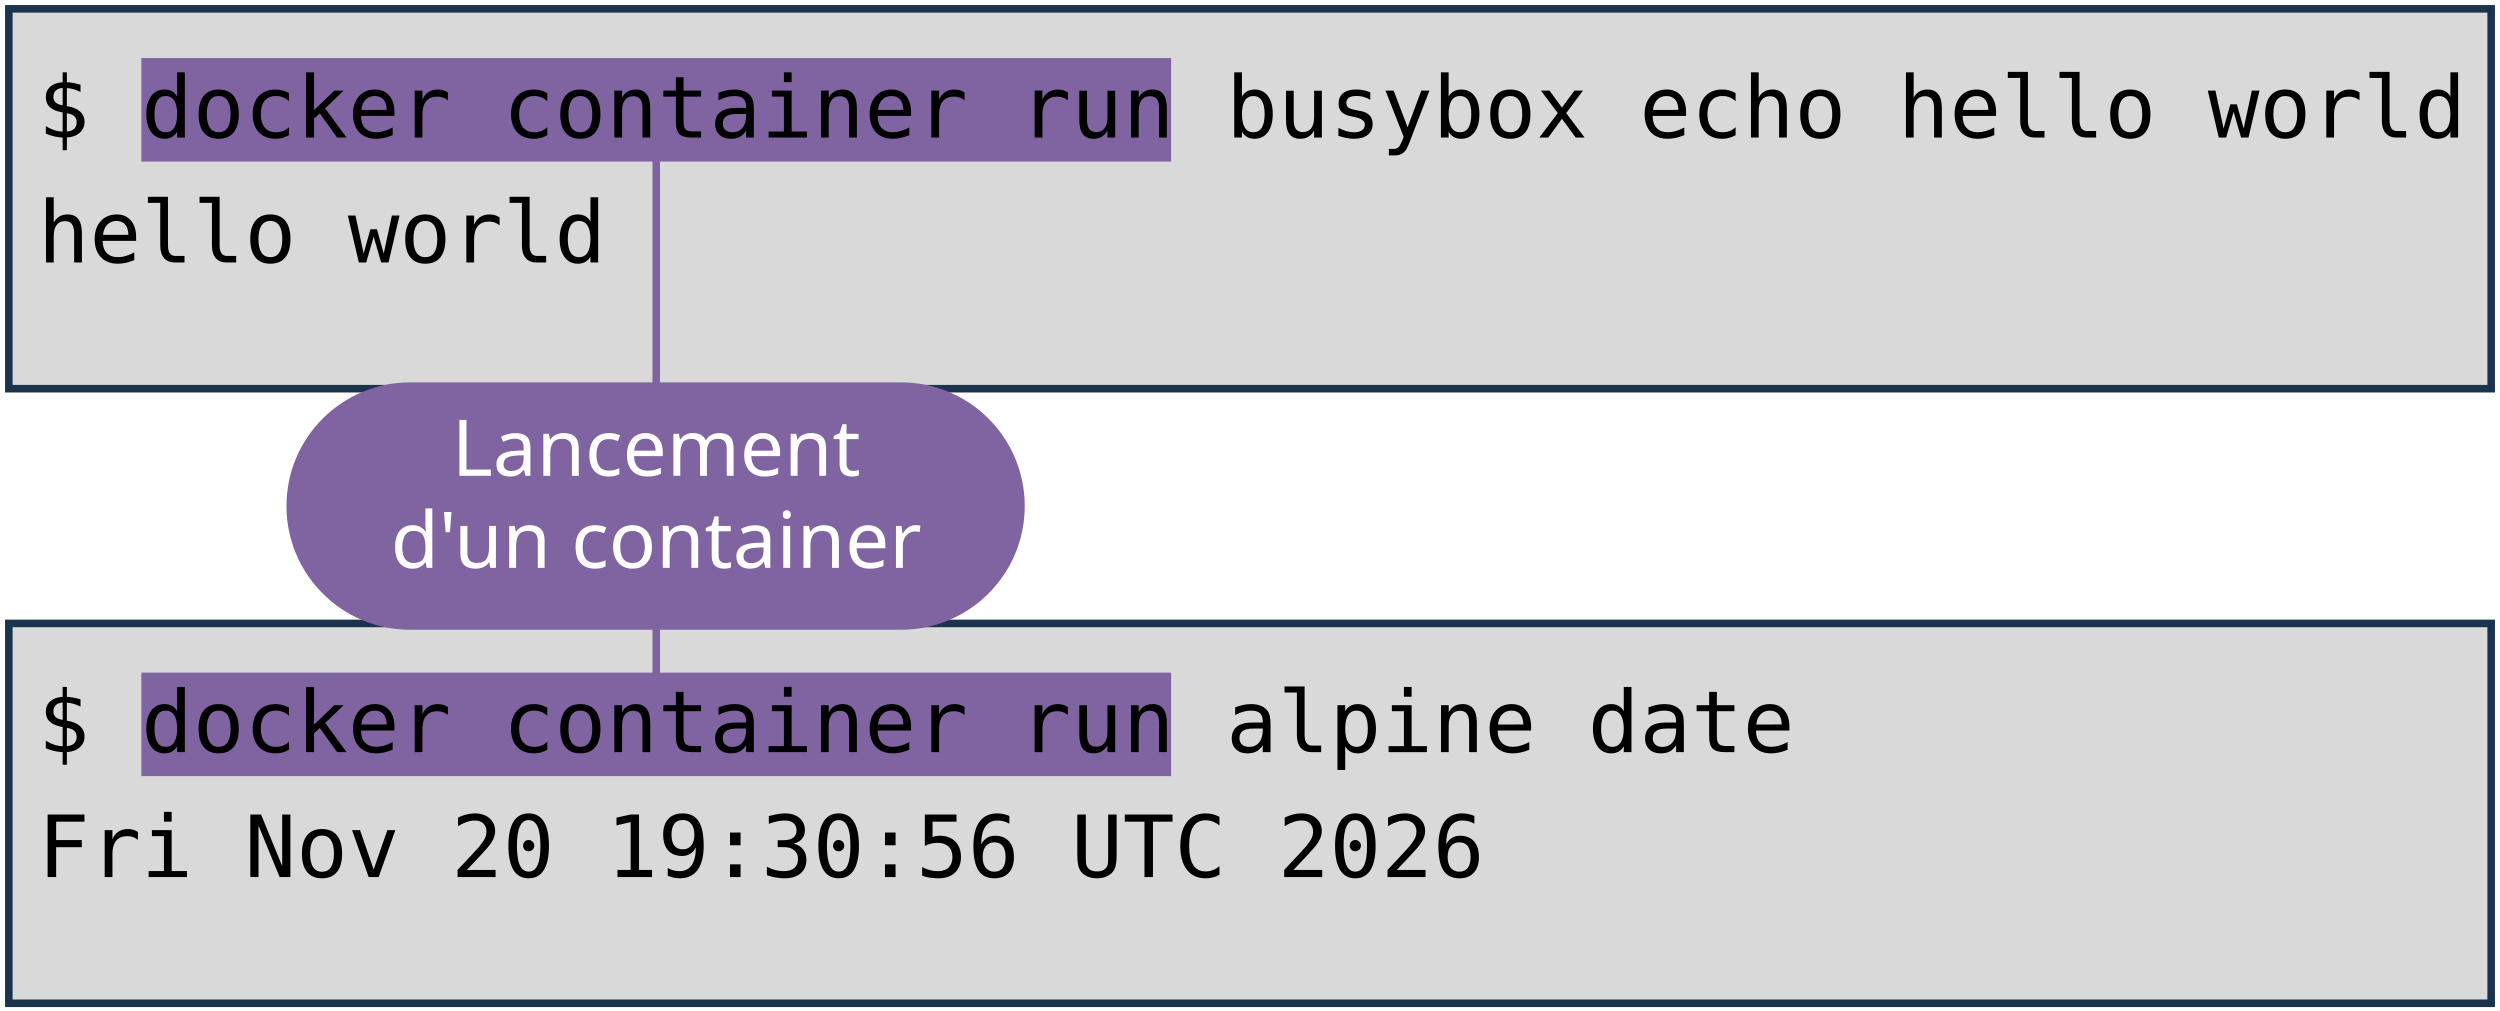
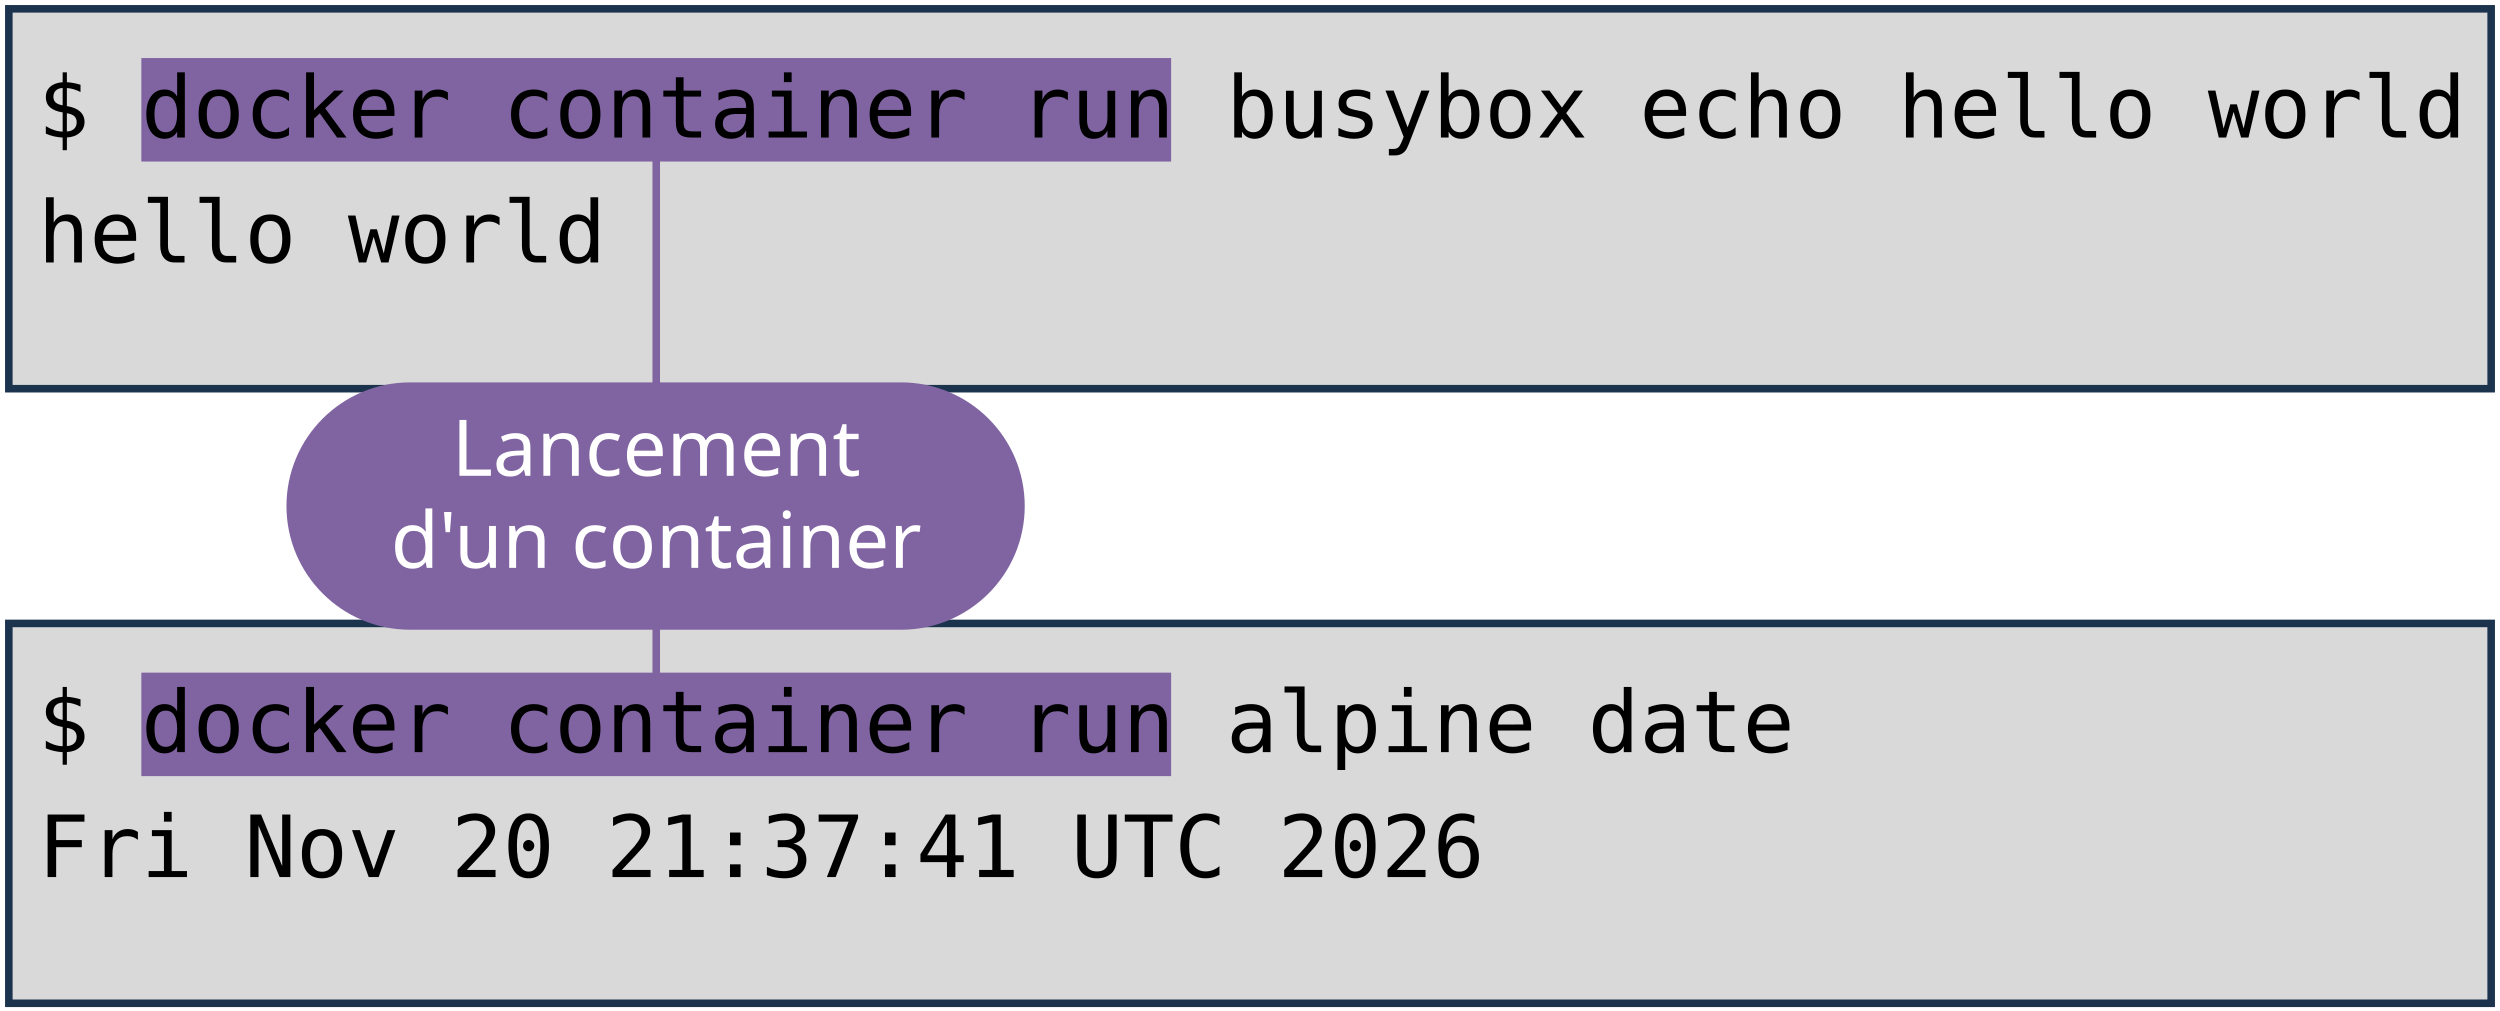
<svg xmlns="http://www.w3.org/2000/svg" viewBox="0 0 1981 801" width="1981" height="801" role="img" aria-label="Deux terminaux : docker container run busybox echo hello world, et docker container run alpine date. Annotations : lancement d'un container, image, commande lancée.">
  <style>
    .code { font-family: "DejaVu Sans Mono", Menlo, Consolas, monospace; font-size: 68px; fill: #000000; }
    .pill { font-family: "Trebuchet MS", "Century Gothic", Verdana, sans-serif; font-size: 62px; text-anchor: middle; }
  </style>
  <rect width="1981" height="801" fill="#FFFFFF" />
  <rect x="7" y="7" width="1967" height="301" fill="#D9D9D9" stroke="#1C334E" stroke-width="6" />
  <rect x="7" y="494" width="1967" height="301" fill="#D9D9D9" stroke="#1C334E" stroke-width="6" />
  <rect x="112" y="46" width="816" height="82" fill="#8064A2" />
  <rect x="112" y="533" width="816" height="82" fill="#8064A2" />
  <text x="30" y="109" class="code" xml:space="preserve">$ docker container run busybox echo hello world</text>
  <text x="30" y="208" class="code" xml:space="preserve">hello world</text>
  <text x="30" y="596" class="code" xml:space="preserve">$ docker container run alpine date</text>
-   <text x="30" y="695" class="code" xml:space="preserve">Fri Nov 20 19:30:56 UTC 2026</text>
+   <text x="30" y="695" class="code" xml:space="preserve">Fri Nov 20 21:37:41 UTC 2026</text>
  <path d="M 520 401 L 520 128" stroke="#8064A2" stroke-width="6" fill="none" stroke-linecap="round" />
  <path d="M 520 401 L 520 533" stroke="#8064A2" stroke-width="6" fill="none" stroke-linecap="round" />
  <rect x="227" y="303" width="585" height="196" rx="98" fill="#8064A2" />
  <text x="520" y="377" class="pill" fill="#FFFFFF">Lancement</text>
  <text x="520" y="450" class="pill" fill="#FFFFFF">d'un container</text>
</svg>
